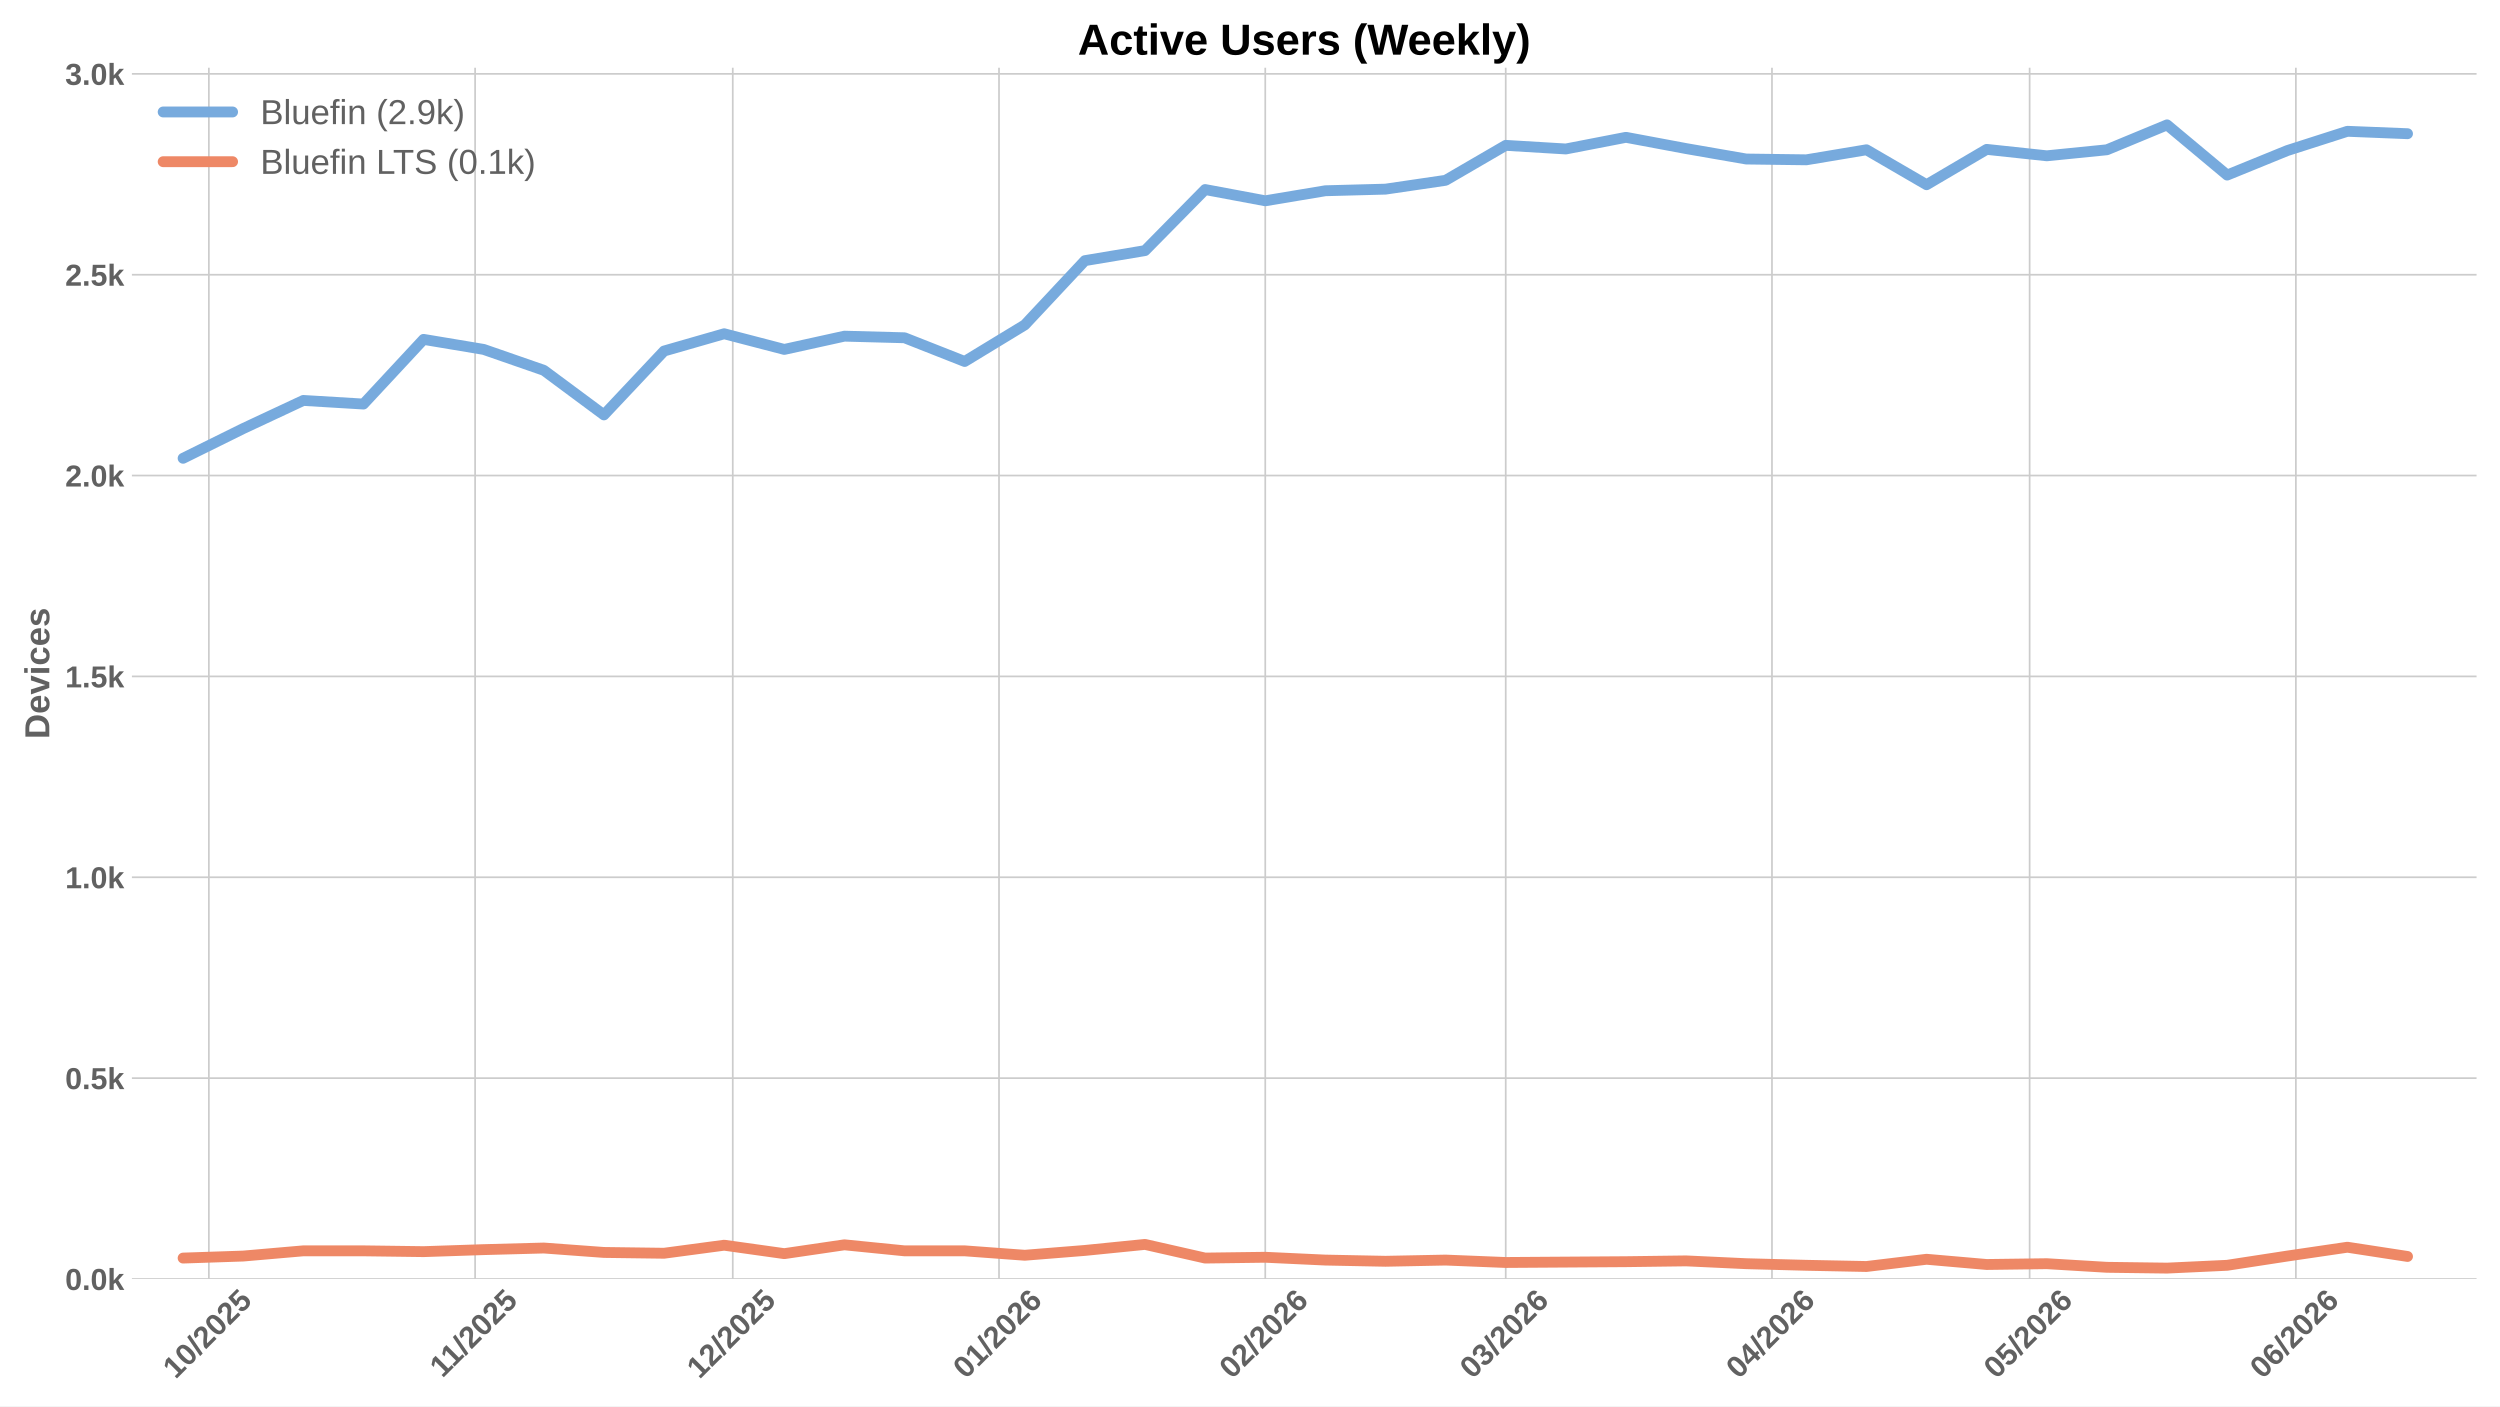
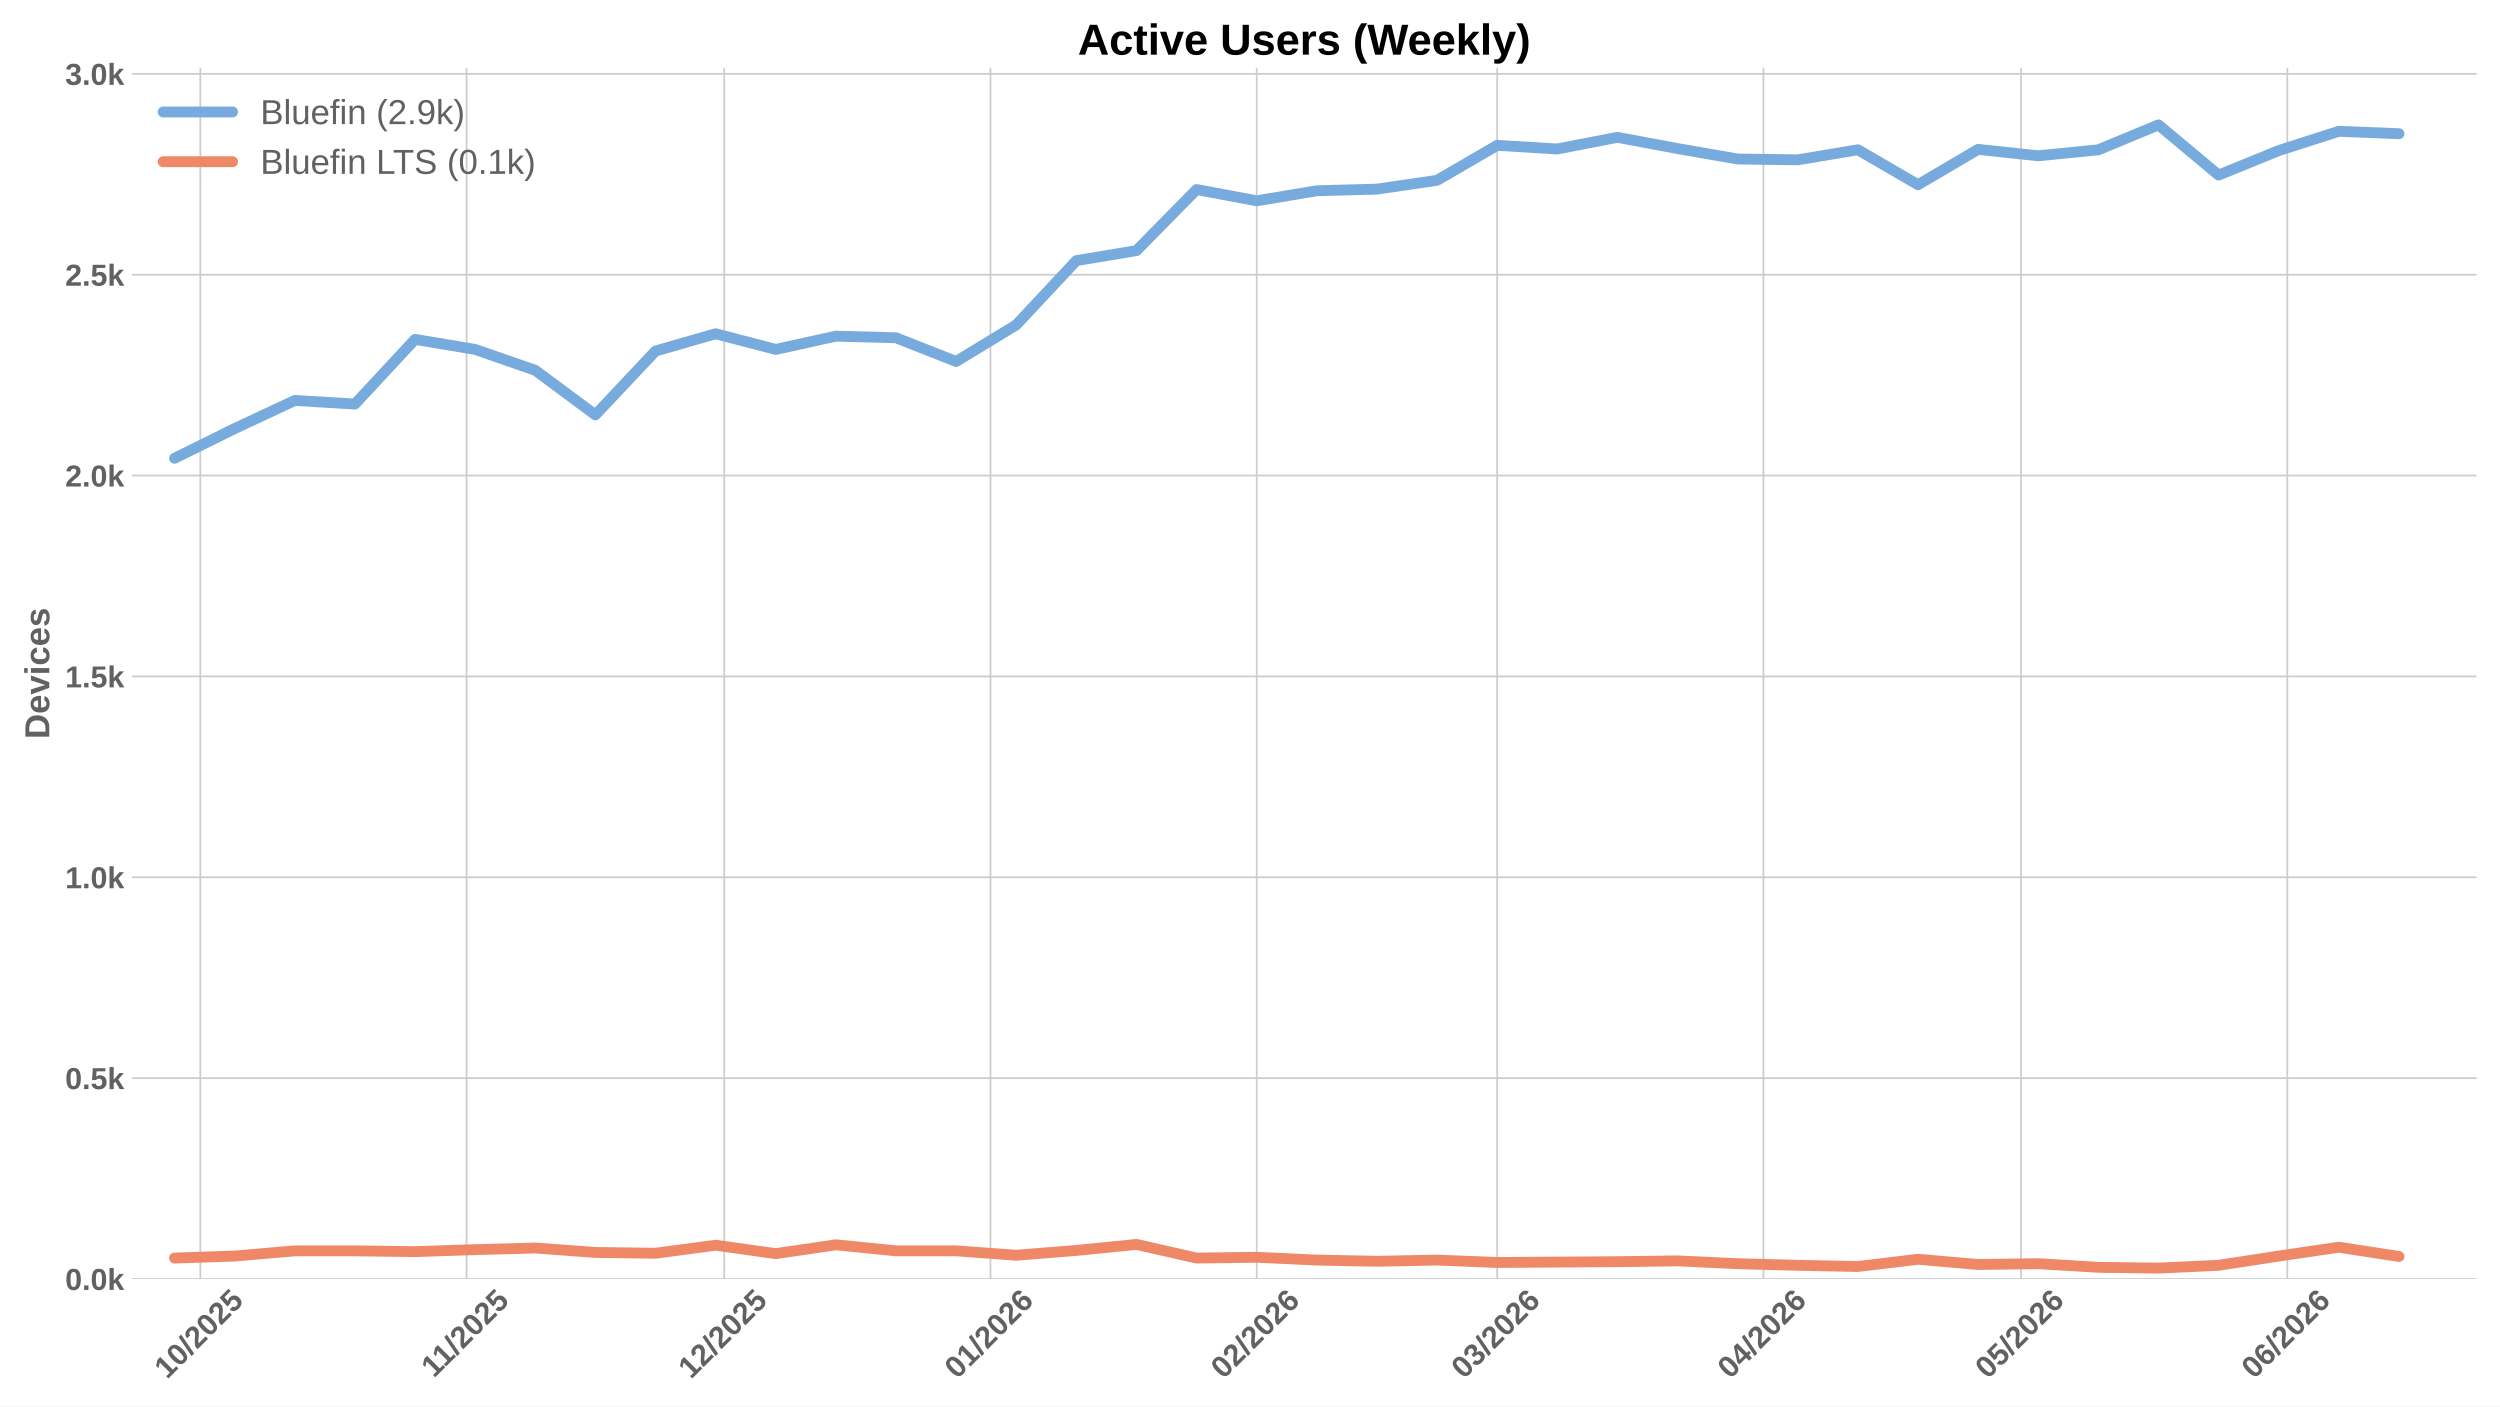
<svg xmlns="http://www.w3.org/2000/svg" xmlns:xlink="http://www.w3.org/1999/xlink" width="1152pt" height="648pt" viewBox="0 0 1152 648" version="1.1">
  <defs>
    <style type="text/css">*{stroke-linejoin: round; stroke-linecap: butt}</style>
  </defs>
  <g id="figure_1">
    <g id="patch_1">
      <path d="M 0 648  L 1152 648  L 1152 0  L 0 0  z " style="fill: #ffffff" />
    </g>
    <g id="axes_1">
      <g id="patch_2">
        <path d="M 60.78 589.343  L 1141.2 589.343  L 1141.2 31.2  L 60.78 31.2  z " style="fill: #ffffff" />
      </g>
      <g id="matplotlib.axis_1">
        <g id="xtick_1">
          <g id="line2d_1">
-             <path d="M 96.245 589.343  L 96.245 31.2  " clip-path="url(#p9adc0e5f20)" style="fill: none; stroke: #cccccc; stroke-width: 0.8; stroke-linecap: round" />
+             <path d="M 92.307 589.343  L 92.307 31.2  " clip-path="url(#p3eb17f038d)" style="fill: none; stroke: #cccccc; stroke-width: 0.8; stroke-linecap: round" />
          </g>
          <g id="line2d_2" />
          <g id="text_1">
-             <g style="fill: #616161" transform="translate(80.91498 635.7977) rotate(-45) scale(0.14 -0.14)">
+             <g style="fill: #616161" transform="translate(76.97647 635.7977) rotate(-45) scale(0.14 -0.14)">
              <defs>
                <path id="LiberationSans-Bold-31" d="M 403 0  L 403 653  L 1494 653  L 1494 3656  L 438 2997  L 438 3688  L 1541 4403  L 2372 4403  L 2372 653  L 3381 653  L 3381 0  L 403 0  z " transform="scale(0.015625)" />
                <path id="LiberationSans-Bold-30" d="M 3297 2203  Q 3297 1088 2914 512  Q 2531 -63 1766 -63  Q 253 -63 253 2203  Q 253 2994 418 3494  Q 584 3994 915 4231  Q 1247 4469 1791 4469  Q 2572 4469 2934 3903  Q 3297 3338 3297 2203  z M 2416 2203  Q 2416 2813 2356 3150  Q 2297 3488 2165 3634  Q 2034 3781 1784 3781  Q 1519 3781 1383 3632  Q 1247 3484 1189 3148  Q 1131 2813 1131 2203  Q 1131 1600 1192 1261  Q 1253 922 1386 775  Q 1519 628 1772 628  Q 2022 628 2158 783  Q 2294 938 2355 1278  Q 2416 1619 2416 2203  z " transform="scale(0.015625)" />
                <path id="LiberationSans-Bold-2f" d="M 63 -128  L 972 4638  L 1716 4638  L 822 -128  L 63 -128  z " transform="scale(0.015625)" />
                <path id="LiberationSans-Bold-32" d="M 222 0  L 222 609  Q 394 988 711 1347  Q 1028 1706 1509 2097  Q 1972 2472 2158 2715  Q 2344 2959 2344 3194  Q 2344 3769 1766 3769  Q 1484 3769 1336 3617  Q 1188 3466 1144 3163  L 259 3213  Q 334 3825 717 4147  Q 1100 4469 1759 4469  Q 2472 4469 2853 4144  Q 3234 3819 3234 3231  Q 3234 2922 3112 2672  Q 2991 2422 2800 2211  Q 2609 2000 2376 1815  Q 2144 1631 1925 1456  Q 1706 1281 1526 1103  Q 1347 925 1259 722  L 3303 722  L 3303 0  L 222 0  z " transform="scale(0.015625)" />
                <path id="LiberationSans-Bold-35" d="M 3381 1466  Q 3381 766 2945 351  Q 2509 -63 1750 -63  Q 1088 -63 689 235  Q 291 534 197 1100  L 1075 1172  Q 1144 891 1319 762  Q 1494 634 1759 634  Q 2088 634 2283 843  Q 2478 1053 2478 1447  Q 2478 1794 2293 2001  Q 2109 2209 1778 2209  Q 1413 2209 1181 1925  L 325 1925  L 478 4403  L 3125 4403  L 3125 3750  L 1275 3750  L 1203 2638  Q 1522 2919 2000 2919  Q 2628 2919 3004 2528  Q 3381 2138 3381 1466  z " transform="scale(0.015625)" />
              </defs>
              <use xlink:href="#LiberationSans-Bold-31" />
              <use xlink:href="#LiberationSans-Bold-30" transform="translate(55.61523 0)" />
              <use xlink:href="#LiberationSans-Bold-2f" transform="translate(111.2305 0)" />
              <use xlink:href="#LiberationSans-Bold-32" transform="translate(139.0137 0)" />
              <use xlink:href="#LiberationSans-Bold-30" transform="translate(194.6289 0)" />
              <use xlink:href="#LiberationSans-Bold-32" transform="translate(250.2441 0)" />
              <use xlink:href="#LiberationSans-Bold-35" transform="translate(305.8594 0)" />
            </g>
          </g>
        </g>
        <g id="xtick_2">
          <g id="line2d_3">
-             <path d="M 218.93 589.343  L 218.93 31.2  " clip-path="url(#p9adc0e5f20)" style="fill: none; stroke: #cccccc; stroke-width: 0.8; stroke-linecap: round" />
+             <path d="M 214.992 589.343  L 214.992 31.2  " clip-path="url(#p3eb17f038d)" style="fill: none; stroke: #cccccc; stroke-width: 0.8; stroke-linecap: round" />
          </g>
          <g id="line2d_4" />
          <g id="text_2">
-             <g style="fill: #616161" transform="translate(203.8723 635.2532) rotate(-45) scale(0.14 -0.14)">
+             <g style="fill: #616161" transform="translate(199.9338 635.2532) rotate(-45) scale(0.14 -0.14)">
              <use xlink:href="#LiberationSans-Bold-31" />
              <use xlink:href="#LiberationSans-Bold-31" transform="translate(50.11523 0)" />
              <use xlink:href="#LiberationSans-Bold-2f" transform="translate(105.7305 0)" />
              <use xlink:href="#LiberationSans-Bold-32" transform="translate(133.5137 0)" />
              <use xlink:href="#LiberationSans-Bold-30" transform="translate(189.1289 0)" />
              <use xlink:href="#LiberationSans-Bold-32" transform="translate(244.7441 0)" />
              <use xlink:href="#LiberationSans-Bold-35" transform="translate(300.3594 0)" />
            </g>
          </g>
        </g>
        <g id="xtick_3">
          <g id="line2d_5">
-             <path d="M 337.658 589.343  L 337.658 31.2  " clip-path="url(#p9adc0e5f20)" style="fill: none; stroke: #cccccc; stroke-width: 0.8; stroke-linecap: round" />
+             <path d="M 333.719 589.343  L 333.719 31.2  " clip-path="url(#p3eb17f038d)" style="fill: none; stroke: #cccccc; stroke-width: 0.8; stroke-linecap: round" />
          </g>
          <g id="line2d_6" />
          <g id="text_3">
-             <g style="fill: #616161" transform="translate(322.3275 635.7977) rotate(-45) scale(0.14 -0.14)">
+             <g style="fill: #616161" transform="translate(318.389 635.7977) rotate(-45) scale(0.14 -0.14)">
              <use xlink:href="#LiberationSans-Bold-31" />
              <use xlink:href="#LiberationSans-Bold-32" transform="translate(55.61523 0)" />
              <use xlink:href="#LiberationSans-Bold-2f" transform="translate(111.2305 0)" />
              <use xlink:href="#LiberationSans-Bold-32" transform="translate(139.0137 0)" />
              <use xlink:href="#LiberationSans-Bold-30" transform="translate(194.6289 0)" />
              <use xlink:href="#LiberationSans-Bold-32" transform="translate(250.2441 0)" />
              <use xlink:href="#LiberationSans-Bold-35" transform="translate(305.8594 0)" />
            </g>
          </g>
        </g>
        <g id="xtick_4">
          <g id="line2d_7">
-             <path d="M 460.343 589.343  L 460.343 31.2  " clip-path="url(#p9adc0e5f20)" style="fill: none; stroke: #cccccc; stroke-width: 0.8; stroke-linecap: round" />
+             <path d="M 456.404 589.343  L 456.404 31.2  " clip-path="url(#p3eb17f038d)" style="fill: none; stroke: #cccccc; stroke-width: 0.8; stroke-linecap: round" />
          </g>
          <g id="line2d_8" />
          <g id="text_4">
-             <g style="fill: #616161" transform="translate(445.0126 635.7977) rotate(-45) scale(0.14 -0.14)">
+             <g style="fill: #616161" transform="translate(441.074 635.7977) rotate(-45) scale(0.14 -0.14)">
              <defs>
                <path id="LiberationSans-Bold-36" d="M 3328 1441  Q 3328 738 2934 337  Q 2541 -63 1847 -63  Q 1069 -63 651 482  Q 234 1028 234 2100  Q 234 3278 657 3873  Q 1081 4469 1869 4469  Q 2428 4469 2751 4222  Q 3075 3975 3209 3456  L 2381 3341  Q 2263 3775 1850 3775  Q 1497 3775 1295 3422  Q 1094 3069 1094 2350  Q 1234 2584 1484 2709  Q 1734 2834 2050 2834  Q 2641 2834 2984 2459  Q 3328 2084 3328 1441  z M 2447 1416  Q 2447 1791 2273 1989  Q 2100 2188 1797 2188  Q 1506 2188 1331 2002  Q 1156 1816 1156 1509  Q 1156 1125 1339 873  Q 1522 622 1819 622  Q 2116 622 2281 833  Q 2447 1044 2447 1416  z " transform="scale(0.015625)" />
              </defs>
              <use xlink:href="#LiberationSans-Bold-30" />
              <use xlink:href="#LiberationSans-Bold-31" transform="translate(55.61523 0)" />
              <use xlink:href="#LiberationSans-Bold-2f" transform="translate(111.2305 0)" />
              <use xlink:href="#LiberationSans-Bold-32" transform="translate(139.0137 0)" />
              <use xlink:href="#LiberationSans-Bold-30" transform="translate(194.6289 0)" />
              <use xlink:href="#LiberationSans-Bold-32" transform="translate(250.2441 0)" />
              <use xlink:href="#LiberationSans-Bold-36" transform="translate(305.8594 0)" />
            </g>
          </g>
        </g>
        <g id="xtick_5">
          <g id="line2d_9">
-             <path d="M 583.028 589.343  L 583.028 31.2  " clip-path="url(#p9adc0e5f20)" style="fill: none; stroke: #cccccc; stroke-width: 0.8; stroke-linecap: round" />
+             <path d="M 579.089 589.343  L 579.089 31.2  " clip-path="url(#p3eb17f038d)" style="fill: none; stroke: #cccccc; stroke-width: 0.8; stroke-linecap: round" />
          </g>
          <g id="line2d_10" />
          <g id="text_5">
-             <g style="fill: #616161" transform="translate(567.6976 635.7977) rotate(-45) scale(0.14 -0.14)">
+             <g style="fill: #616161" transform="translate(563.7591 635.7977) rotate(-45) scale(0.14 -0.14)">
              <use xlink:href="#LiberationSans-Bold-30" />
              <use xlink:href="#LiberationSans-Bold-32" transform="translate(55.61523 0)" />
              <use xlink:href="#LiberationSans-Bold-2f" transform="translate(111.2305 0)" />
              <use xlink:href="#LiberationSans-Bold-32" transform="translate(139.0137 0)" />
              <use xlink:href="#LiberationSans-Bold-30" transform="translate(194.6289 0)" />
              <use xlink:href="#LiberationSans-Bold-32" transform="translate(250.2441 0)" />
              <use xlink:href="#LiberationSans-Bold-36" transform="translate(305.8594 0)" />
            </g>
          </g>
        </g>
        <g id="xtick_6">
          <g id="line2d_11">
-             <path d="M 693.84 589.343  L 693.84 31.2  " clip-path="url(#p9adc0e5f20)" style="fill: none; stroke: #cccccc; stroke-width: 0.8; stroke-linecap: round" />
+             <path d="M 689.902 589.343  L 689.902 31.2  " clip-path="url(#p3eb17f038d)" style="fill: none; stroke: #cccccc; stroke-width: 0.8; stroke-linecap: round" />
          </g>
          <g id="line2d_12" />
          <g id="text_6">
-             <g style="fill: #616161" transform="translate(678.5099 635.7977) rotate(-45) scale(0.14 -0.14)">
+             <g style="fill: #616161" transform="translate(674.5714 635.7977) rotate(-45) scale(0.14 -0.14)">
              <defs>
                <path id="LiberationSans-Bold-33" d="M 3328 1222  Q 3328 603 2922 265  Q 2516 -72 1766 -72  Q 1056 -72 637 254  Q 219 581 147 1197  L 1041 1275  Q 1125 641 1763 641  Q 2078 641 2253 797  Q 2428 953 2428 1275  Q 2428 1569 2215 1725  Q 2003 1881 1584 1881  L 1278 1881  L 1278 2591  L 1566 2591  Q 1944 2591 2134 2745  Q 2325 2900 2325 3188  Q 2325 3459 2173 3614  Q 2022 3769 1731 3769  Q 1459 3769 1292 3619  Q 1125 3469 1100 3194  L 222 3256  Q 291 3825 694 4147  Q 1097 4469 1747 4469  Q 2438 4469 2827 4158  Q 3216 3847 3216 3297  Q 3216 2884 2973 2618  Q 2731 2353 2275 2266  L 2275 2253  Q 2781 2194 3054 1920  Q 3328 1647 3328 1222  z " transform="scale(0.015625)" />
              </defs>
              <use xlink:href="#LiberationSans-Bold-30" />
              <use xlink:href="#LiberationSans-Bold-33" transform="translate(55.61523 0)" />
              <use xlink:href="#LiberationSans-Bold-2f" transform="translate(111.2305 0)" />
              <use xlink:href="#LiberationSans-Bold-32" transform="translate(139.0137 0)" />
              <use xlink:href="#LiberationSans-Bold-30" transform="translate(194.6289 0)" />
              <use xlink:href="#LiberationSans-Bold-32" transform="translate(250.2441 0)" />
              <use xlink:href="#LiberationSans-Bold-36" transform="translate(305.8594 0)" />
            </g>
          </g>
        </g>
        <g id="xtick_7">
          <g id="line2d_13">
-             <path d="M 816.525 589.343  L 816.525 31.2  " clip-path="url(#p9adc0e5f20)" style="fill: none; stroke: #cccccc; stroke-width: 0.8; stroke-linecap: round" />
+             <path d="M 812.587 589.343  L 812.587 31.2  " clip-path="url(#p3eb17f038d)" style="fill: none; stroke: #cccccc; stroke-width: 0.8; stroke-linecap: round" />
          </g>
          <g id="line2d_14" />
          <g id="text_7">
-             <g style="fill: #616161" transform="translate(801.195 635.7977) rotate(-45) scale(0.14 -0.14)">
+             <g style="fill: #616161" transform="translate(797.2565 635.7977) rotate(-45) scale(0.14 -0.14)">
              <defs>
                <path id="LiberationSans-Bold-34" d="M 2938 897  L 2938 0  L 2100 0  L 2100 897  L 97 897  L 97 1556  L 1956 4403  L 2938 4403  L 2938 1550  L 3525 1550  L 3525 897  L 2938 897  z M 2100 2991  Q 2100 3159 2111 3356  Q 2122 3553 2128 3609  Q 2047 3434 1834 3103  L 813 1550  L 2100 1550  L 2100 2991  z " transform="scale(0.015625)" />
              </defs>
              <use xlink:href="#LiberationSans-Bold-30" />
              <use xlink:href="#LiberationSans-Bold-34" transform="translate(55.61523 0)" />
              <use xlink:href="#LiberationSans-Bold-2f" transform="translate(111.2305 0)" />
              <use xlink:href="#LiberationSans-Bold-32" transform="translate(139.0137 0)" />
              <use xlink:href="#LiberationSans-Bold-30" transform="translate(194.6289 0)" />
              <use xlink:href="#LiberationSans-Bold-32" transform="translate(250.2441 0)" />
              <use xlink:href="#LiberationSans-Bold-36" transform="translate(305.8594 0)" />
            </g>
          </g>
        </g>
        <g id="xtick_8">
          <g id="line2d_15">
-             <path d="M 935.253 589.343  L 935.253 31.2  " clip-path="url(#p9adc0e5f20)" style="fill: none; stroke: #cccccc; stroke-width: 0.8; stroke-linecap: round" />
+             <path d="M 931.314 589.343  L 931.314 31.2  " clip-path="url(#p3eb17f038d)" style="fill: none; stroke: #cccccc; stroke-width: 0.8; stroke-linecap: round" />
          </g>
          <g id="line2d_16" />
          <g id="text_8">
-             <g style="fill: #616161" transform="translate(919.9225 635.7977) rotate(-45) scale(0.14 -0.14)">
+             <g style="fill: #616161" transform="translate(915.9839 635.7977) rotate(-45) scale(0.14 -0.14)">
              <use xlink:href="#LiberationSans-Bold-30" />
              <use xlink:href="#LiberationSans-Bold-35" transform="translate(55.61523 0)" />
              <use xlink:href="#LiberationSans-Bold-2f" transform="translate(111.2305 0)" />
              <use xlink:href="#LiberationSans-Bold-32" transform="translate(139.0137 0)" />
              <use xlink:href="#LiberationSans-Bold-30" transform="translate(194.6289 0)" />
              <use xlink:href="#LiberationSans-Bold-32" transform="translate(250.2441 0)" />
              <use xlink:href="#LiberationSans-Bold-36" transform="translate(305.8594 0)" />
            </g>
          </g>
        </g>
        <g id="xtick_9">
          <g id="line2d_17">
-             <path d="M 1057.938 589.343  L 1057.938 31.2  " clip-path="url(#p9adc0e5f20)" style="fill: none; stroke: #cccccc; stroke-width: 0.8; stroke-linecap: round" />
+             <path d="M 1053.999 589.343  L 1053.999 31.2  " clip-path="url(#p3eb17f038d)" style="fill: none; stroke: #cccccc; stroke-width: 0.8; stroke-linecap: round" />
          </g>
          <g id="line2d_18" />
          <g id="text_9">
-             <g style="fill: #616161" transform="translate(1042.608 635.7977) rotate(-45) scale(0.14 -0.14)">
+             <g style="fill: #616161" transform="translate(1038.669 635.7977) rotate(-45) scale(0.14 -0.14)">
              <use xlink:href="#LiberationSans-Bold-30" />
              <use xlink:href="#LiberationSans-Bold-36" transform="translate(55.61523 0)" />
              <use xlink:href="#LiberationSans-Bold-2f" transform="translate(111.2305 0)" />
              <use xlink:href="#LiberationSans-Bold-32" transform="translate(139.0137 0)" />
              <use xlink:href="#LiberationSans-Bold-30" transform="translate(194.6289 0)" />
              <use xlink:href="#LiberationSans-Bold-32" transform="translate(250.2441 0)" />
              <use xlink:href="#LiberationSans-Bold-36" transform="translate(305.8594 0)" />
            </g>
          </g>
        </g>
      </g>
      <g id="matplotlib.axis_2">
        <g id="ytick_1">
          <g id="line2d_19">
-             <path d="M 60.78 589.343  L 1141.2 589.343  " clip-path="url(#p9adc0e5f20)" style="fill: none; stroke: #cccccc; stroke-width: 0.8; stroke-linecap: round" />
+             <path d="M 60.78 589.343  L 1141.2 589.343  " clip-path="url(#p3eb17f038d)" style="fill: none; stroke: #cccccc; stroke-width: 0.8; stroke-linecap: round" />
          </g>
          <g id="line2d_20" />
          <g id="text_10">
            <g style="fill: #616161" transform="translate(30.03469 594.416) scale(0.14 -0.14)">
              <defs>
                <path id="LiberationSans-Bold-2e" d="M 434 0  L 434 953  L 1338 953  L 1338 0  L 434 0  z " transform="scale(0.015625)" />
                <path id="LiberationSans-Bold-6b" d="M 2606 0  L 1703 1531  L 1325 1269  L 1325 0  L 447 0  L 447 4638  L 1325 4638  L 1325 1981  L 2531 3381  L 3475 3381  L 2288 2063  L 3566 0  L 2606 0  z " transform="scale(0.015625)" />
              </defs>
              <use xlink:href="#LiberationSans-Bold-30" />
              <use xlink:href="#LiberationSans-Bold-2e" transform="translate(55.61523 0)" />
              <use xlink:href="#LiberationSans-Bold-30" transform="translate(83.39844 0)" />
              <use xlink:href="#LiberationSans-Bold-6b" transform="translate(139.0137 0)" />
            </g>
          </g>
        </g>
        <g id="ytick_2">
          <g id="line2d_21">
-             <path d="M 60.78 496.791  L 1141.2 496.791  " clip-path="url(#p9adc0e5f20)" style="fill: none; stroke: #cccccc; stroke-width: 0.8; stroke-linecap: round" />
+             <path d="M 60.78 496.791  L 1141.2 496.791  " clip-path="url(#p3eb17f038d)" style="fill: none; stroke: #cccccc; stroke-width: 0.8; stroke-linecap: round" />
          </g>
          <g id="line2d_22" />
          <g id="text_11">
            <g style="fill: #616161" transform="translate(30.03469 501.8642) scale(0.14 -0.14)">
              <use xlink:href="#LiberationSans-Bold-30" />
              <use xlink:href="#LiberationSans-Bold-2e" transform="translate(55.61523 0)" />
              <use xlink:href="#LiberationSans-Bold-35" transform="translate(83.39844 0)" />
              <use xlink:href="#LiberationSans-Bold-6b" transform="translate(139.0137 0)" />
            </g>
          </g>
        </g>
        <g id="ytick_3">
          <g id="line2d_23">
-             <path d="M 60.78 404.239  L 1141.2 404.239  " clip-path="url(#p9adc0e5f20)" style="fill: none; stroke: #cccccc; stroke-width: 0.8; stroke-linecap: round" />
+             <path d="M 60.78 404.239  L 1141.2 404.239  " clip-path="url(#p3eb17f038d)" style="fill: none; stroke: #cccccc; stroke-width: 0.8; stroke-linecap: round" />
          </g>
          <g id="line2d_24" />
          <g id="text_12">
            <g style="fill: #616161" transform="translate(30.03469 409.3123) scale(0.14 -0.14)">
              <use xlink:href="#LiberationSans-Bold-31" />
              <use xlink:href="#LiberationSans-Bold-2e" transform="translate(55.61523 0)" />
              <use xlink:href="#LiberationSans-Bold-30" transform="translate(83.39844 0)" />
              <use xlink:href="#LiberationSans-Bold-6b" transform="translate(139.0137 0)" />
            </g>
          </g>
        </g>
        <g id="ytick_4">
          <g id="line2d_25">
-             <path d="M 60.78 311.688  L 1141.2 311.688  " clip-path="url(#p9adc0e5f20)" style="fill: none; stroke: #cccccc; stroke-width: 0.8; stroke-linecap: round" />
+             <path d="M 60.78 311.688  L 1141.2 311.688  " clip-path="url(#p3eb17f038d)" style="fill: none; stroke: #cccccc; stroke-width: 0.8; stroke-linecap: round" />
          </g>
          <g id="line2d_26" />
          <g id="text_13">
            <g style="fill: #616161" transform="translate(30.03469 316.7605) scale(0.14 -0.14)">
              <use xlink:href="#LiberationSans-Bold-31" />
              <use xlink:href="#LiberationSans-Bold-2e" transform="translate(55.61523 0)" />
              <use xlink:href="#LiberationSans-Bold-35" transform="translate(83.39844 0)" />
              <use xlink:href="#LiberationSans-Bold-6b" transform="translate(139.0137 0)" />
            </g>
          </g>
        </g>
        <g id="ytick_5">
          <g id="line2d_27">
-             <path d="M 60.78 219.136  L 1141.2 219.136  " clip-path="url(#p9adc0e5f20)" style="fill: none; stroke: #cccccc; stroke-width: 0.8; stroke-linecap: round" />
+             <path d="M 60.78 219.136  L 1141.2 219.136  " clip-path="url(#p3eb17f038d)" style="fill: none; stroke: #cccccc; stroke-width: 0.8; stroke-linecap: round" />
          </g>
          <g id="line2d_28" />
          <g id="text_14">
            <g style="fill: #616161" transform="translate(30.03469 224.2086) scale(0.14 -0.14)">
              <use xlink:href="#LiberationSans-Bold-32" />
              <use xlink:href="#LiberationSans-Bold-2e" transform="translate(55.61523 0)" />
              <use xlink:href="#LiberationSans-Bold-30" transform="translate(83.39844 0)" />
              <use xlink:href="#LiberationSans-Bold-6b" transform="translate(139.0137 0)" />
            </g>
          </g>
        </g>
        <g id="ytick_6">
          <g id="line2d_29">
-             <path d="M 60.78 126.584  L 1141.2 126.584  " clip-path="url(#p9adc0e5f20)" style="fill: none; stroke: #cccccc; stroke-width: 0.8; stroke-linecap: round" />
+             <path d="M 60.78 126.584  L 1141.2 126.584  " clip-path="url(#p3eb17f038d)" style="fill: none; stroke: #cccccc; stroke-width: 0.8; stroke-linecap: round" />
          </g>
          <g id="line2d_30" />
          <g id="text_15">
            <g style="fill: #616161" transform="translate(30.03469 131.6567) scale(0.14 -0.14)">
              <use xlink:href="#LiberationSans-Bold-32" />
              <use xlink:href="#LiberationSans-Bold-2e" transform="translate(55.61523 0)" />
              <use xlink:href="#LiberationSans-Bold-35" transform="translate(83.39844 0)" />
              <use xlink:href="#LiberationSans-Bold-6b" transform="translate(139.0137 0)" />
            </g>
          </g>
        </g>
        <g id="ytick_7">
          <g id="line2d_31">
-             <path d="M 60.78 34.032  L 1141.2 34.032  " clip-path="url(#p9adc0e5f20)" style="fill: none; stroke: #cccccc; stroke-width: 0.8; stroke-linecap: round" />
+             <path d="M 60.78 34.032  L 1141.2 34.032  " clip-path="url(#p3eb17f038d)" style="fill: none; stroke: #cccccc; stroke-width: 0.8; stroke-linecap: round" />
          </g>
          <g id="line2d_32" />
          <g id="text_16">
            <g style="fill: #616161" transform="translate(30.03469 39.1049) scale(0.14 -0.14)">
              <use xlink:href="#LiberationSans-Bold-33" />
              <use xlink:href="#LiberationSans-Bold-2e" transform="translate(55.61523 0)" />
              <use xlink:href="#LiberationSans-Bold-30" transform="translate(83.39844 0)" />
              <use xlink:href="#LiberationSans-Bold-6b" transform="translate(139.0137 0)" />
            </g>
          </g>
        </g>
        <g id="text_17">
          <g style="fill: #616161" transform="translate(22.71469 340.5153) rotate(-90) scale(0.16 -0.16)">
            <defs>
              <path id="LiberationSans-Bold-44" d="M 4353 2234  Q 4353 1553 4086 1045  Q 3819 538 3330 269  Q 2841 0 2209 0  L 428 0  L 428 4403  L 2022 4403  Q 3134 4403 3743 3842  Q 4353 3281 4353 2234  z M 3425 2234  Q 3425 2944 3056 3317  Q 2688 3691 2003 3691  L 1350 3691  L 1350 713  L 2131 713  Q 2725 713 3075 1122  Q 3425 1531 3425 2234  z " transform="scale(0.015625)" />
              <path id="LiberationSans-Bold-65" d="M 1831 -63  Q 1069 -63 659 389  Q 250 841 250 1706  Q 250 2544 665 2994  Q 1081 3444 1844 3444  Q 2572 3444 2956 2961  Q 3341 2478 3341 1547  L 3341 1522  L 1172 1522  Q 1172 1028 1355 776  Q 1538 525 1875 525  Q 2341 525 2463 928  L 3291 856  Q 2931 -63 1831 -63  z M 1831 2891  Q 1522 2891 1355 2675  Q 1188 2459 1178 2072  L 2491 2072  Q 2466 2481 2294 2686  Q 2122 2891 1831 2891  z " transform="scale(0.015625)" />
              <path id="LiberationSans-Bold-76" d="M 2284 0  L 1234 0  L 25 3381  L 953 3381  L 1544 1491  Q 1591 1334 1766 709  Q 1797 838 1894 1159  Q 1991 1481 2613 3381  L 3531 3381  L 2284 0  z " transform="scale(0.015625)" />
              <path id="LiberationSans-Bold-69" d="M 447 3991  L 447 4638  L 1325 4638  L 1325 3991  L 447 3991  z M 447 0  L 447 3381  L 1325 3381  L 1325 0  L 447 0  z " transform="scale(0.015625)" />
              <path id="LiberationSans-Bold-63" d="M 1856 -63  Q 1088 -63 669 395  Q 250 853 250 1672  Q 250 2509 672 2976  Q 1094 3444 1869 3444  Q 2466 3444 2856 3144  Q 3247 2844 3347 2316  L 2463 2272  Q 2425 2531 2275 2686  Q 2125 2841 1850 2841  Q 1172 2841 1172 1706  Q 1172 538 1863 538  Q 2113 538 2281 695  Q 2450 853 2491 1166  L 3372 1125  Q 3325 778 3123 506  Q 2922 234 2594 85  Q 2266 -63 1856 -63  z " transform="scale(0.015625)" />
              <path id="LiberationSans-Bold-73" d="M 3297 988  Q 3297 497 2895 217  Q 2494 -63 1784 -63  Q 1088 -63 717 157  Q 347 378 225 844  L 997 959  Q 1063 719 1223 619  Q 1384 519 1784 519  Q 2153 519 2322 612  Q 2491 706 2491 906  Q 2491 1069 2355 1164  Q 2219 1259 1894 1325  Q 1150 1472 890 1598  Q 631 1725 495 1926  Q 359 2128 359 2422  Q 359 2906 732 3176  Q 1106 3447 1791 3447  Q 2394 3447 2761 3212  Q 3128 2978 3219 2534  L 2441 2453  Q 2403 2659 2256 2761  Q 2109 2863 1791 2863  Q 1478 2863 1322 2783  Q 1166 2703 1166 2516  Q 1166 2369 1286 2283  Q 1406 2197 1691 2141  Q 2088 2059 2395 1973  Q 2703 1888 2889 1769  Q 3075 1650 3186 1464  Q 3297 1278 3297 988  z " transform="scale(0.015625)" />
            </defs>
            <use xlink:href="#LiberationSans-Bold-44" />
            <use xlink:href="#LiberationSans-Bold-65" transform="translate(72.2168 0)" />
            <use xlink:href="#LiberationSans-Bold-76" transform="translate(127.832 0)" />
            <use xlink:href="#LiberationSans-Bold-69" transform="translate(183.4473 0)" />
            <use xlink:href="#LiberationSans-Bold-63" transform="translate(211.2305 0)" />
            <use xlink:href="#LiberationSans-Bold-65" transform="translate(266.8457 0)" />
            <use xlink:href="#LiberationSans-Bold-73" transform="translate(322.4609 0)" />
          </g>
        </g>
      </g>
      <g id="line2d_33">
-         <path d="M 84.373 211.176  L 112.076 197.479  L 139.779 184.521  L 167.482 186.187  L 195.185 156.386  L 222.888 161.013  L 250.591 170.639  L 278.294 191.185  L 305.997 161.754  L 333.7 153.794  L 361.403 161.013  L 389.106 154.905  L 416.809 155.645  L 444.513 166.566  L 472.216 149.722  L 499.919 120.105  L 527.622 115.478  L 555.325 87.342  L 583.028 92.525  L 610.731 87.897  L 638.434 87.157  L 666.137 83.085  L 693.84 66.981  L 721.543 68.646  L 749.246 63.278  L 776.949 68.461  L 804.653 73.274  L 832.356 73.644  L 860.059 69.017  L 887.762 85.121  L 915.465 68.832  L 943.168 71.793  L 970.871 69.017  L 998.574 57.54  L 1026.277 80.678  L 1053.98 69.387  L 1081.683 60.502  L 1109.386 61.613  " clip-path="url(#p9adc0e5f20)" style="fill: none; stroke: #77aadd; stroke-width: 5; stroke-linecap: round" />
+         <path d="M 80.434 211.176  L 108.137 197.479  L 135.84 184.521  L 163.543 186.187  L 191.246 156.386  L 218.949 161.013  L 246.652 170.639  L 274.356 191.185  L 302.059 161.754  L 329.762 153.794  L 357.465 161.013  L 385.168 154.905  L 412.871 155.645  L 440.574 166.566  L 468.277 149.722  L 495.98 120.105  L 523.683 115.478  L 551.386 87.342  L 579.089 92.525  L 606.792 87.897  L 634.496 87.157  L 662.199 83.085  L 689.902 66.981  L 717.605 68.646  L 745.308 63.278  L 773.011 68.461  L 800.714 73.274  L 828.417 73.644  L 856.12 69.017  L 883.823 85.121  L 911.526 68.832  L 939.229 71.793  L 966.932 69.017  L 994.636 57.54  L 1022.339 80.678  L 1050.042 69.387  L 1077.745 60.502  L 1105.448 61.613  " clip-path="url(#p3eb17f038d)" style="fill: none; stroke: #77aadd; stroke-width: 5; stroke-linecap: round" />
      </g>
      <g id="line2d_34">
-         <path d="M 84.373 579.718  L 112.076 578.792  L 139.779 576.386  L 167.482 576.386  L 195.185 576.756  L 222.888 575.831  L 250.591 575.09  L 278.294 577.126  L 305.997 577.497  L 333.7 573.794  L 361.403 577.682  L 389.106 573.609  L 416.809 576.386  L 444.513 576.386  L 472.216 578.422  L 499.919 576.201  L 527.622 573.424  L 555.325 579.718  L 583.028 579.348  L 610.731 580.643  L 638.434 581.199  L 666.137 580.643  L 693.84 581.754  L 721.543 581.569  L 749.246 581.384  L 776.949 581.014  L 804.653 582.309  L 832.356 583.05  L 860.059 583.605  L 887.762 580.273  L 915.465 582.679  L 943.168 582.309  L 970.871 583.975  L 998.574 584.345  L 1026.277 583.05  L 1053.98 578.792  L 1081.683 574.72  L 1109.386 578.977  " clip-path="url(#p9adc0e5f20)" style="fill: none; stroke: #ee8866; stroke-width: 5; stroke-linecap: round" />
+         <path d="M 80.434 579.718  L 108.137 578.792  L 135.84 576.386  L 163.543 576.386  L 191.246 576.756  L 218.949 575.831  L 246.652 575.09  L 274.356 577.126  L 302.059 577.497  L 329.762 573.794  L 357.465 577.682  L 385.168 573.609  L 412.871 576.386  L 440.574 576.386  L 468.277 578.422  L 495.98 576.201  L 523.683 573.424  L 551.386 579.718  L 579.089 579.348  L 606.792 580.643  L 634.496 581.199  L 662.199 580.643  L 689.902 581.754  L 717.605 581.569  L 745.308 581.384  L 773.011 581.014  L 800.714 582.309  L 828.417 583.05  L 856.12 583.605  L 883.823 580.273  L 911.526 582.679  L 939.229 582.309  L 966.932 583.975  L 994.636 584.345  L 1022.339 583.05  L 1050.042 578.792  L 1077.745 574.72  L 1105.448 578.977  " clip-path="url(#p3eb17f038d)" style="fill: none; stroke: #ee8866; stroke-width: 5; stroke-linecap: round" />
      </g>
      <g id="patch_3">
        <path d="M 60.78 589.343  L 60.78 31.2  " style="fill: none" />
      </g>
      <g id="patch_4">
        <path d="M 1141.2 589.343  L 1141.2 31.2  " style="fill: none" />
      </g>
      <g id="patch_5">
        <path d="M 60.78 589.343  L 1141.2 589.343  " style="fill: none" />
      </g>
      <g id="patch_6">
        <path d="M 60.78 31.2  L 1141.2 31.2  " style="fill: none" />
      </g>
      <g id="text_18">
        <g transform="translate(496.6791 25.2) scale(0.2 -0.2)">
          <defs>
            <path id="LiberationSans-Bold-41" d="M 3541 0  L 3150 1125  L 1472 1125  L 1081 0  L 159 0  L 1766 4403  L 2853 4403  L 4453 0  L 3541 0  z M 2309 3725  L 2291 3656  Q 2259 3544 2215 3400  Q 2172 3256 1678 1819  L 2944 1819  L 2509 3084  L 2375 3509  L 2309 3725  z " transform="scale(0.015625)" />
            <path id="LiberationSans-Bold-74" d="M 1313 -56  Q 925 -56 715 155  Q 506 366 506 794  L 506 2788  L 78 2788  L 78 3381  L 550 3381  L 825 4175  L 1375 4175  L 1375 3381  L 2016 3381  L 2016 2788  L 1375 2788  L 1375 1031  Q 1375 784 1469 667  Q 1563 550 1759 550  Q 1863 550 2053 594  L 2053 50  Q 1728 -56 1313 -56  z " transform="scale(0.015625)" />
            <path id="LiberationSans-Bold-20" transform="scale(0.015625)" />
            <path id="LiberationSans-Bold-55" d="M 2259 -63  Q 1350 -63 867 381  Q 384 825 384 1650  L 384 4403  L 1306 4403  L 1306 1722  Q 1306 1200 1554 929  Q 1803 659 2284 659  Q 2778 659 3043 942  Q 3309 1225 3309 1753  L 3309 4403  L 4231 4403  L 4231 1697  Q 4231 859 3714 398  Q 3197 -63 2259 -63  z " transform="scale(0.015625)" />
            <path id="LiberationSans-Bold-72" d="M 447 0  L 447 2588  Q 447 2866 439 3052  Q 431 3238 422 3381  L 1259 3381  Q 1269 3325 1284 3039  Q 1300 2753 1300 2659  L 1313 2659  Q 1441 3016 1541 3161  Q 1641 3306 1778 3376  Q 1916 3447 2122 3447  Q 2291 3447 2394 3400  L 2394 2666  Q 2181 2713 2019 2713  Q 1691 2713 1508 2447  Q 1325 2181 1325 1659  L 1325 0  L 447 0  z " transform="scale(0.015625)" />
            <path id="LiberationSans-Bold-28" d="M 1247 -1328  Q 756 -622 537 81  Q 319 784 319 1659  Q 319 2531 537 3232  Q 756 3934 1247 4638  L 2125 4638  Q 1631 3925 1407 3219  Q 1184 2513 1184 1656  Q 1184 803 1406 101  Q 1628 -600 2125 -1328  L 1247 -1328  z " transform="scale(0.015625)" />
            <path id="LiberationSans-Bold-57" d="M 4897 0  L 3803 0  L 3206 2547  Q 3097 2997 3022 3488  Q 2947 3078 2900 2864  Q 2853 2650 2234 0  L 1141 0  L 6 4403  L 941 4403  L 1578 1559  L 1722 872  Q 1809 1306 1892 1701  Q 1975 2097 2516 4403  L 3547 4403  L 4103 2059  Q 4169 1797 4325 872  L 4403 1234  L 4569 1953  L 5100 4403  L 6034 4403  L 4897 0  z " transform="scale(0.015625)" />
            <path id="LiberationSans-Bold-6c" d="M 447 0  L 447 4638  L 1325 4638  L 1325 0  L 447 0  z " transform="scale(0.015625)" />
            <path id="LiberationSans-Bold-79" d="M 884 -1328  Q 569 -1328 331 -1288  L 331 -663  Q 497 -688 634 -688  Q 822 -688 945 -628  Q 1069 -569 1167 -431  Q 1266 -294 1388 34  L 50 3381  L 978 3381  L 1509 1797  Q 1634 1456 1825 753  L 1903 1050  L 2106 1784  L 2606 3381  L 3525 3381  L 2188 -178  Q 1919 -828 1630 -1078  Q 1341 -1328 884 -1328  z " transform="scale(0.015625)" />
            <path id="LiberationSans-Bold-29" d="M 6 -1328  Q 506 -597 726 101  Q 947 800 947 1656  Q 947 2516 722 3223  Q 497 3931 6 4638  L 884 4638  Q 1378 3928 1595 3225  Q 1813 2522 1813 1659  Q 1813 791 1595 87  Q 1378 -616 884 -1328  L 6 -1328  z " transform="scale(0.015625)" />
          </defs>
          <use xlink:href="#LiberationSans-Bold-41" />
          <use xlink:href="#LiberationSans-Bold-63" transform="translate(72.2168 0)" />
          <use xlink:href="#LiberationSans-Bold-74" transform="translate(127.832 0)" />
          <use xlink:href="#LiberationSans-Bold-69" transform="translate(161.1328 0)" />
          <use xlink:href="#LiberationSans-Bold-76" transform="translate(188.916 0)" />
          <use xlink:href="#LiberationSans-Bold-65" transform="translate(244.5312 0)" />
          <use xlink:href="#LiberationSans-Bold-20" transform="translate(300.1465 0)" />
          <use xlink:href="#LiberationSans-Bold-55" transform="translate(327.9297 0)" />
          <use xlink:href="#LiberationSans-Bold-73" transform="translate(400.1465 0)" />
          <use xlink:href="#LiberationSans-Bold-65" transform="translate(455.7617 0)" />
          <use xlink:href="#LiberationSans-Bold-72" transform="translate(511.377 0)" />
          <use xlink:href="#LiberationSans-Bold-73" transform="translate(550.293 0)" />
          <use xlink:href="#LiberationSans-Bold-20" transform="translate(605.9082 0)" />
          <use xlink:href="#LiberationSans-Bold-28" transform="translate(633.6914 0)" />
          <use xlink:href="#LiberationSans-Bold-57" transform="translate(666.9922 0)" />
          <use xlink:href="#LiberationSans-Bold-65" transform="translate(759.627 0)" />
          <use xlink:href="#LiberationSans-Bold-65" transform="translate(815.2422 0)" />
          <use xlink:href="#LiberationSans-Bold-6b" transform="translate(870.8574 0)" />
          <use xlink:href="#LiberationSans-Bold-6c" transform="translate(926.4727 0)" />
          <use xlink:href="#LiberationSans-Bold-79" transform="translate(954.2559 0)" />
          <use xlink:href="#LiberationSans-Bold-29" transform="translate(1009.871 0)" />
        </g>
      </g>
      <g id="legend_1">
        <g id="line2d_35">
          <path d="M 75.18 51.595  L 91.18 51.595  L 107.18 51.595  " style="fill: none; stroke: #77aadd; stroke-width: 5; stroke-linecap: round" />
        </g>
        <g id="text_19">
          <g style="fill: #616161" transform="translate(119.98 57.195) scale(0.16 -0.16)">
            <defs>
              <path id="LiberationSans-42" d="M 3931 1241  Q 3931 653 3503 326  Q 3075 0 2313 0  L 525 0  L 525 4403  L 2125 4403  Q 3675 4403 3675 3334  Q 3675 2944 3456 2678  Q 3238 2413 2838 2322  Q 3363 2259 3647 1970  Q 3931 1681 3931 1241  z M 3075 3263  Q 3075 3619 2831 3772  Q 2588 3925 2125 3925  L 1122 3925  L 1122 2531  L 2125 2531  Q 2603 2531 2839 2711  Q 3075 2891 3075 3263  z M 3328 1288  Q 3328 2066 2234 2066  L 1122 2066  L 1122 478  L 2281 478  Q 2828 478 3078 681  Q 3328 884 3328 1288  z " transform="scale(0.015625)" />
              <path id="LiberationSans-6c" d="M 431 0  L 431 4638  L 994 4638  L 994 0  L 431 0  z " transform="scale(0.015625)" />
              <path id="LiberationSans-75" d="M 981 3381  L 981 1238  Q 981 903 1047 718  Q 1113 534 1256 453  Q 1400 372 1678 372  Q 2084 372 2318 650  Q 2553 928 2553 1422  L 2553 3381  L 3116 3381  L 3116 722  Q 3116 131 3134 0  L 2603 0  Q 2600 16 2597 84  Q 2594 153 2589 242  Q 2584 331 2578 578  L 2569 578  Q 2375 228 2120 82  Q 1866 -63 1488 -63  Q 931 -63 673 214  Q 416 491 416 1128  L 416 3381  L 981 3381  z " transform="scale(0.015625)" />
              <path id="LiberationSans-65" d="M 863 1572  Q 863 991 1103 675  Q 1344 359 1806 359  Q 2172 359 2392 506  Q 2613 653 2691 878  L 3184 738  Q 2881 -63 1806 -63  Q 1056 -63 664 384  Q 272 831 272 1713  Q 272 2550 664 2997  Q 1056 3444 1784 3444  Q 3275 3444 3275 1647  L 3275 1572  L 863 1572  z M 2694 2003  Q 2647 2538 2422 2783  Q 2197 3028 1775 3028  Q 1366 3028 1127 2754  Q 888 2481 869 2003  L 2694 2003  z " transform="scale(0.015625)" />
              <path id="LiberationSans-66" d="M 1128 2972  L 1128 0  L 566 0  L 566 2972  L 91 2972  L 91 3381  L 566 3381  L 566 3763  Q 566 4225 769 4428  Q 972 4631 1391 4631  Q 1625 4631 1788 4594  L 1788 4166  Q 1647 4191 1538 4191  Q 1322 4191 1225 4081  Q 1128 3972 1128 3684  L 1128 3381  L 1788 3381  L 1788 2972  L 1128 2972  z " transform="scale(0.015625)" />
              <path id="LiberationSans-69" d="M 428 4100  L 428 4638  L 991 4638  L 991 4100  L 428 4100  z M 428 0  L 428 3381  L 991 3381  L 991 0  L 428 0  z " transform="scale(0.015625)" />
              <path id="LiberationSans-6e" d="M 2578 0  L 2578 2144  Q 2578 2478 2512 2662  Q 2447 2847 2303 2928  Q 2159 3009 1881 3009  Q 1475 3009 1240 2731  Q 1006 2453 1006 1959  L 1006 0  L 444 0  L 444 2659  Q 444 3250 425 3381  L 956 3381  Q 959 3366 962 3297  Q 966 3228 970 3139  Q 975 3050 981 2803  L 991 2803  Q 1184 3153 1439 3298  Q 1694 3444 2072 3444  Q 2628 3444 2886 3167  Q 3144 2891 3144 2253  L 3144 0  L 2578 0  z " transform="scale(0.015625)" />
              <path id="LiberationSans-20" transform="scale(0.015625)" />
              <path id="LiberationSans-28" d="M 397 1663  Q 397 2566 680 3284  Q 963 4003 1550 4638  L 2094 4638  Q 1509 3988 1236 3256  Q 963 2525 963 1656  Q 963 791 1233 62  Q 1503 -666 2094 -1325  L 1550 -1325  Q 959 -688 678 32  Q 397 753 397 1650  L 397 1663  z " transform="scale(0.015625)" />
              <path id="LiberationSans-32" d="M 322 0  L 322 397  Q 481 763 711 1042  Q 941 1322 1194 1548  Q 1447 1775 1695 1969  Q 1944 2163 2144 2356  Q 2344 2550 2467 2762  Q 2591 2975 2591 3244  Q 2591 3606 2378 3806  Q 2166 4006 1788 4006  Q 1428 4006 1195 3811  Q 963 3616 922 3263  L 347 3316  Q 409 3844 795 4156  Q 1181 4469 1788 4469  Q 2453 4469 2811 4155  Q 3169 3841 3169 3263  Q 3169 3006 3051 2753  Q 2934 2500 2703 2247  Q 2472 1994 1819 1463  Q 1459 1169 1246 933  Q 1034 697 941 478  L 3238 478  L 3238 0  L 322 0  z " transform="scale(0.015625)" />
              <path id="LiberationSans-2e" d="M 584 0  L 584 684  L 1194 684  L 1194 0  L 584 0  z " transform="scale(0.015625)" />
              <path id="LiberationSans-39" d="M 3256 2291  Q 3256 1156 2842 546  Q 2428 -63 1663 -63  Q 1147 -63 836 154  Q 525 372 391 856  L 928 941  Q 1097 391 1672 391  Q 2156 391 2422 841  Q 2688 1291 2700 2125  Q 2575 1844 2272 1673  Q 1969 1503 1606 1503  Q 1013 1503 656 1909  Q 300 2316 300 2988  Q 300 3678 687 4073  Q 1075 4469 1766 4469  Q 2500 4469 2878 3925  Q 3256 3381 3256 2291  z M 2644 2834  Q 2644 3366 2400 3689  Q 2156 4013 1747 4013  Q 1341 4013 1106 3736  Q 872 3459 872 2988  Q 872 2506 1106 2226  Q 1341 1947 1741 1947  Q 1984 1947 2193 2058  Q 2403 2169 2523 2372  Q 2644 2575 2644 2834  z " transform="scale(0.015625)" />
              <path id="LiberationSans-6b" d="M 2550 0  L 1406 1544  L 994 1203  L 994 0  L 431 0  L 431 4638  L 994 4638  L 994 1741  L 2478 3381  L 3138 3381  L 1766 1928  L 3209 0  L 2550 0  z " transform="scale(0.015625)" />
              <path id="LiberationSans-29" d="M 1734 1650  Q 1734 747 1451 28  Q 1169 -691 581 -1325  L 38 -1325  Q 625 -669 897 57  Q 1169 784 1169 1656  Q 1169 2528 895 3256  Q 622 3984 38 4638  L 581 4638  Q 1172 4000 1453 3279  Q 1734 2559 1734 1663  L 1734 1650  z " transform="scale(0.015625)" />
            </defs>
            <use xlink:href="#LiberationSans-42" />
            <use xlink:href="#LiberationSans-6c" transform="translate(66.69922 0)" />
            <use xlink:href="#LiberationSans-75" transform="translate(88.91602 0)" />
            <use xlink:href="#LiberationSans-65" transform="translate(144.5312 0)" />
            <use xlink:href="#LiberationSans-66" transform="translate(200.1465 0)" />
            <use xlink:href="#LiberationSans-69" transform="translate(227.9297 0)" />
            <use xlink:href="#LiberationSans-6e" transform="translate(250.1465 0)" />
            <use xlink:href="#LiberationSans-20" transform="translate(305.7617 0)" />
            <use xlink:href="#LiberationSans-28" transform="translate(333.5449 0)" />
            <use xlink:href="#LiberationSans-32" transform="translate(366.8457 0)" />
            <use xlink:href="#LiberationSans-2e" transform="translate(422.4609 0)" />
            <use xlink:href="#LiberationSans-39" transform="translate(450.2441 0)" />
            <use xlink:href="#LiberationSans-6b" transform="translate(505.8594 0)" />
            <use xlink:href="#LiberationSans-29" transform="translate(555.8594 0)" />
          </g>
        </g>
        <g id="line2d_36">
          <path d="M 75.18 74.51  L 91.18 74.51  L 107.18 74.51  " style="fill: none; stroke: #ee8866; stroke-width: 5; stroke-linecap: round" />
        </g>
        <g id="text_20">
          <g style="fill: #616161" transform="translate(119.98 80.11) scale(0.16 -0.16)">
            <defs>
              <path id="LiberationSans-4c" d="M 525 0  L 525 4403  L 1122 4403  L 1122 488  L 3347 488  L 3347 0  L 525 0  z " transform="scale(0.015625)" />
              <path id="LiberationSans-54" d="M 2250 3916  L 2250 0  L 1656 0  L 1656 3916  L 144 3916  L 144 4403  L 3763 4403  L 3763 3916  L 2250 3916  z " transform="scale(0.015625)" />
              <path id="LiberationSans-53" d="M 3975 1216  Q 3975 606 3498 271  Q 3022 -63 2156 -63  Q 547 -63 291 1056  L 869 1172  Q 969 775 1294 589  Q 1619 403 2178 403  Q 2756 403 3070 601  Q 3384 800 3384 1184  Q 3384 1400 3286 1534  Q 3188 1669 3009 1756  Q 2831 1844 2584 1903  Q 2338 1963 2038 2031  Q 1516 2147 1245 2262  Q 975 2378 819 2520  Q 663 2663 580 2853  Q 497 3044 497 3291  Q 497 3856 930 4162  Q 1363 4469 2169 4469  Q 2919 4469 3316 4239  Q 3713 4009 3872 3456  L 3284 3353  Q 3188 3703 2916 3861  Q 2644 4019 2163 4019  Q 1634 4019 1356 3844  Q 1078 3669 1078 3322  Q 1078 3119 1186 2986  Q 1294 2853 1497 2761  Q 1700 2669 2306 2534  Q 2509 2488 2711 2439  Q 2913 2391 3097 2323  Q 3281 2256 3442 2165  Q 3603 2075 3722 1944  Q 3841 1813 3908 1634  Q 3975 1456 3975 1216  z " transform="scale(0.015625)" />
              <path id="LiberationSans-30" d="M 3309 2203  Q 3309 1100 2920 518  Q 2531 -63 1772 -63  Q 1013 -63 631 515  Q 250 1094 250 2203  Q 250 3338 620 3903  Q 991 4469 1791 4469  Q 2569 4469 2939 3897  Q 3309 3325 3309 2203  z M 2738 2203  Q 2738 3156 2517 3584  Q 2297 4013 1791 4013  Q 1272 4013 1045 3591  Q 819 3169 819 2203  Q 819 1266 1048 831  Q 1278 397 1778 397  Q 2275 397 2506 840  Q 2738 1284 2738 2203  z " transform="scale(0.015625)" />
              <path id="LiberationSans-31" d="M 488 0  L 488 478  L 1609 478  L 1609 3866  L 616 3156  L 616 3688  L 1656 4403  L 2175 4403  L 2175 478  L 3247 478  L 3247 0  L 488 0  z " transform="scale(0.015625)" />
            </defs>
            <use xlink:href="#LiberationSans-42" />
            <use xlink:href="#LiberationSans-6c" transform="translate(66.69922 0)" />
            <use xlink:href="#LiberationSans-75" transform="translate(88.91602 0)" />
            <use xlink:href="#LiberationSans-65" transform="translate(144.5312 0)" />
            <use xlink:href="#LiberationSans-66" transform="translate(200.1465 0)" />
            <use xlink:href="#LiberationSans-69" transform="translate(227.9297 0)" />
            <use xlink:href="#LiberationSans-6e" transform="translate(250.1465 0)" />
            <use xlink:href="#LiberationSans-20" transform="translate(305.7617 0)" />
            <use xlink:href="#LiberationSans-4c" transform="translate(333.5449 0)" />
            <use xlink:href="#LiberationSans-54" transform="translate(381.7852 0)" />
            <use xlink:href="#LiberationSans-53" transform="translate(442.8691 0)" />
            <use xlink:href="#LiberationSans-20" transform="translate(509.5684 0)" />
            <use xlink:href="#LiberationSans-28" transform="translate(537.3516 0)" />
            <use xlink:href="#LiberationSans-30" transform="translate(570.6523 0)" />
            <use xlink:href="#LiberationSans-2e" transform="translate(626.2676 0)" />
            <use xlink:href="#LiberationSans-31" transform="translate(654.0508 0)" />
            <use xlink:href="#LiberationSans-6b" transform="translate(709.666 0)" />
            <use xlink:href="#LiberationSans-29" transform="translate(759.666 0)" />
          </g>
        </g>
      </g>
    </g>
  </g>
  <defs>
-     <clipPath id="p9adc0e5f20">
+     <clipPath id="p3eb17f038d">
      <rect x="60.78" y="31.2" width="1080.42" height="558.143" />
    </clipPath>
  </defs>
</svg>
